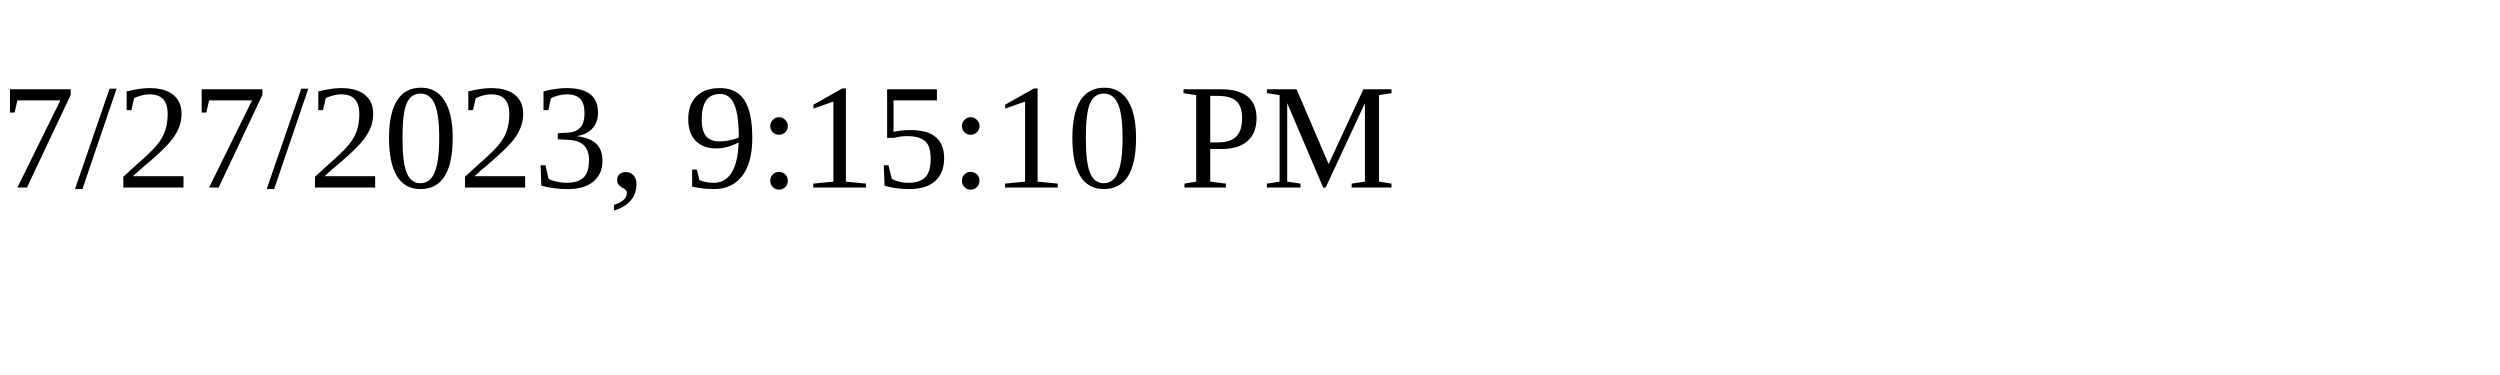
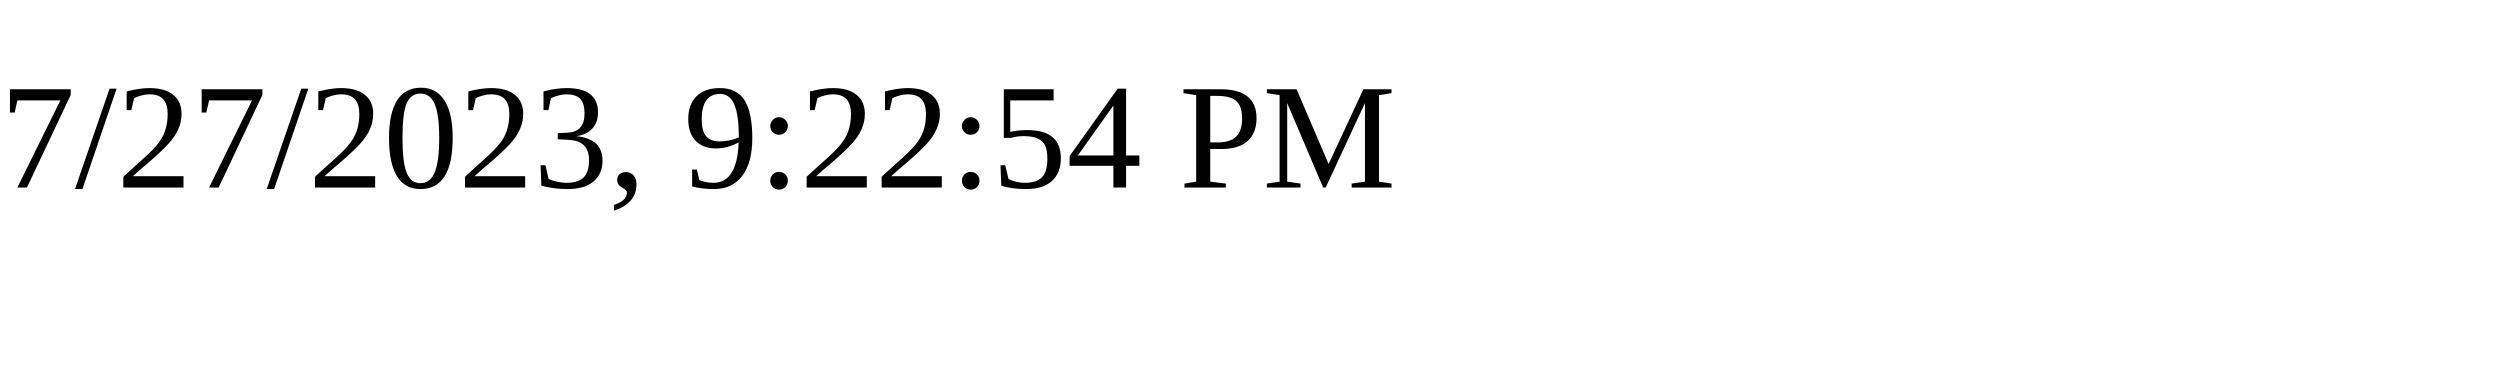
<svg xmlns="http://www.w3.org/2000/svg" height="30" width="200">
-   <text x="0" y="15">7/27/2023, 9:15:10 PM</text>
+   <text x="0" y="15">7/27/2023, 9:22:54 PM</text>
</svg>
